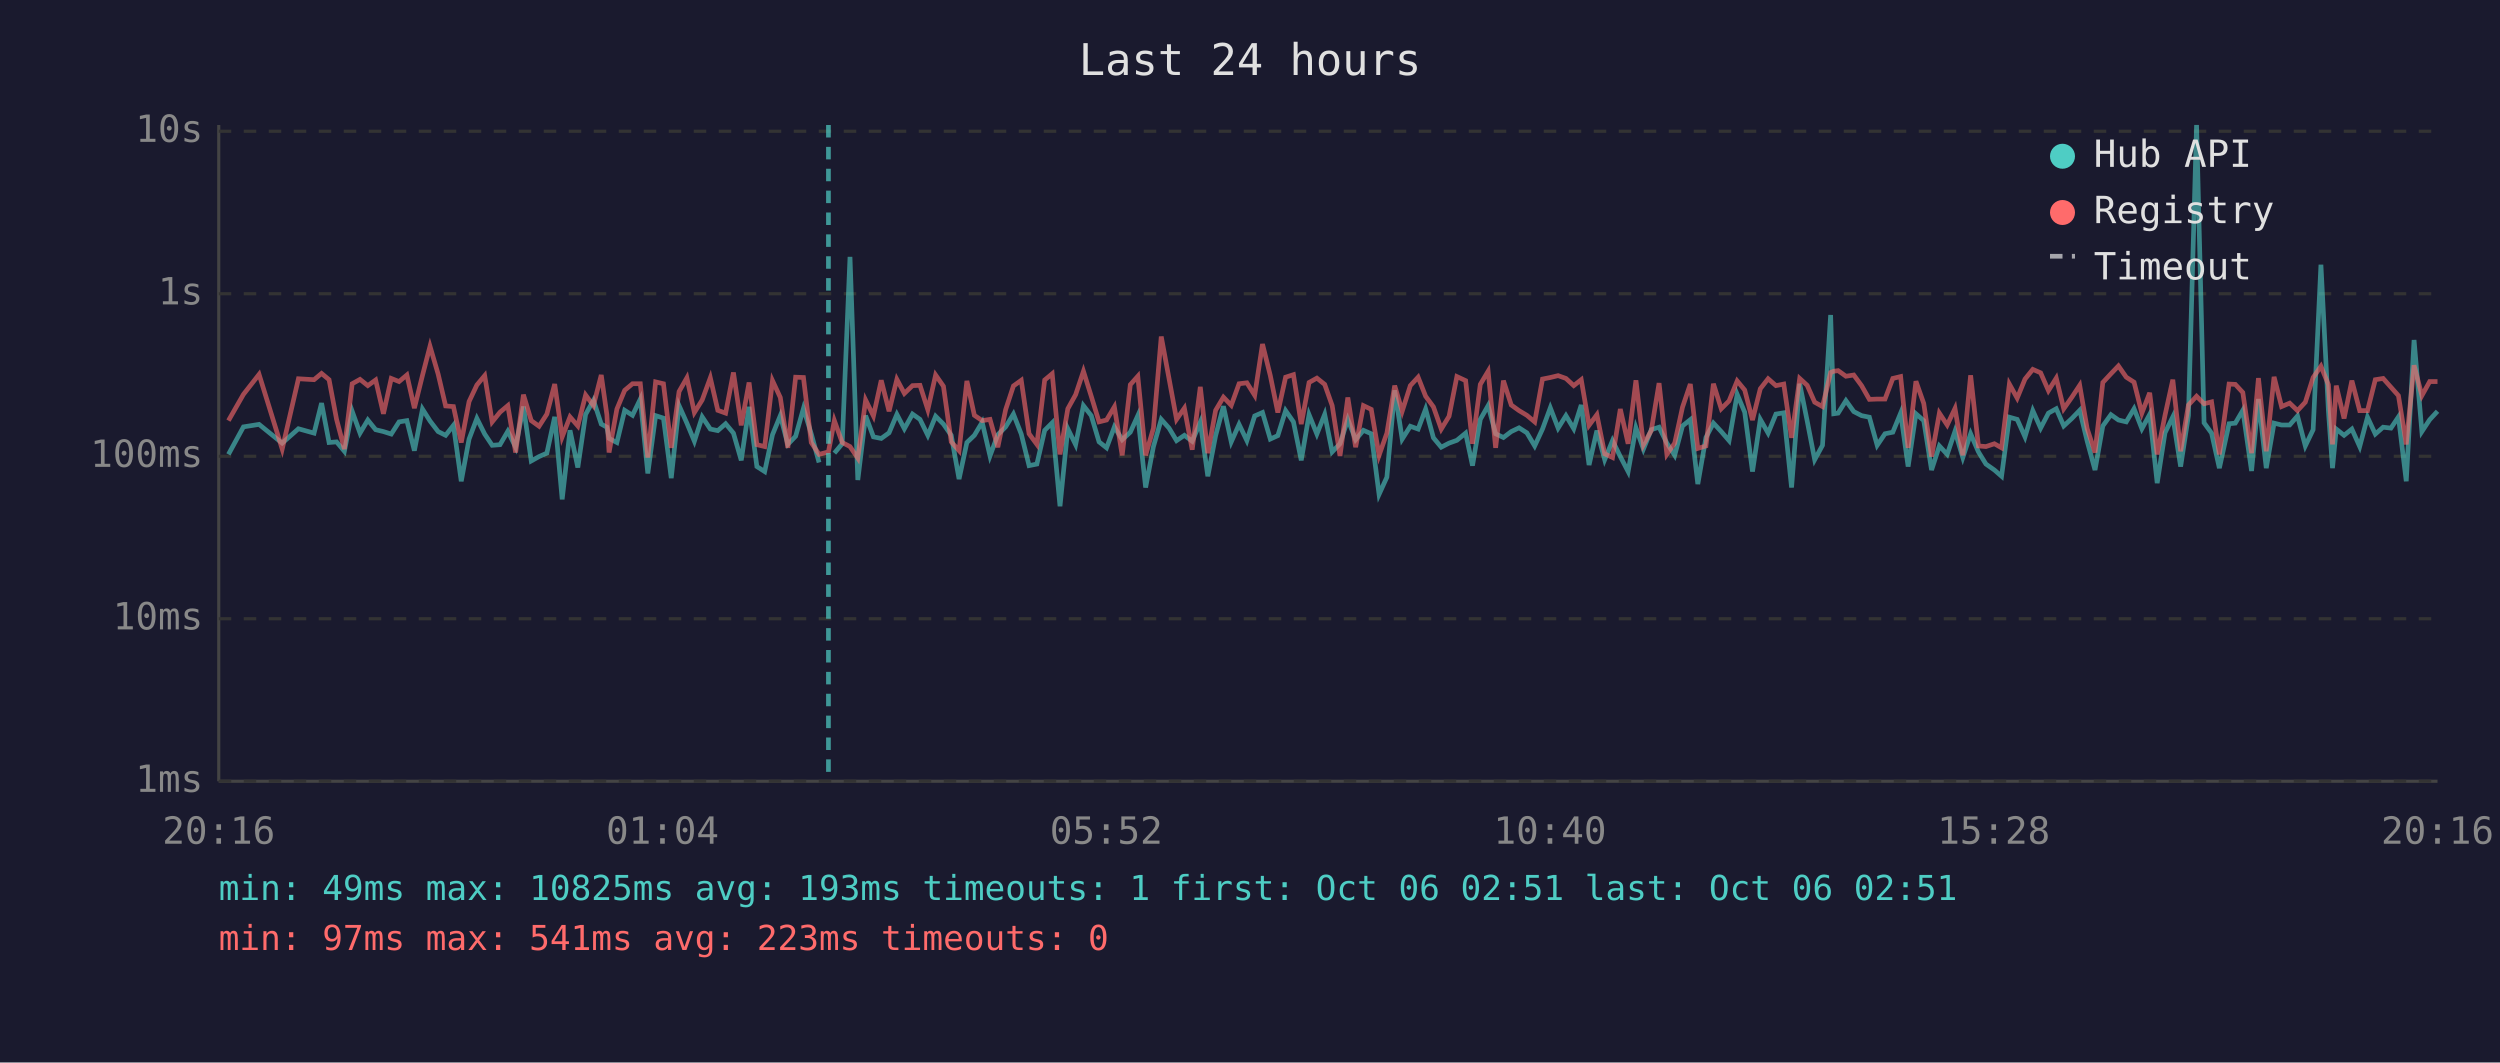
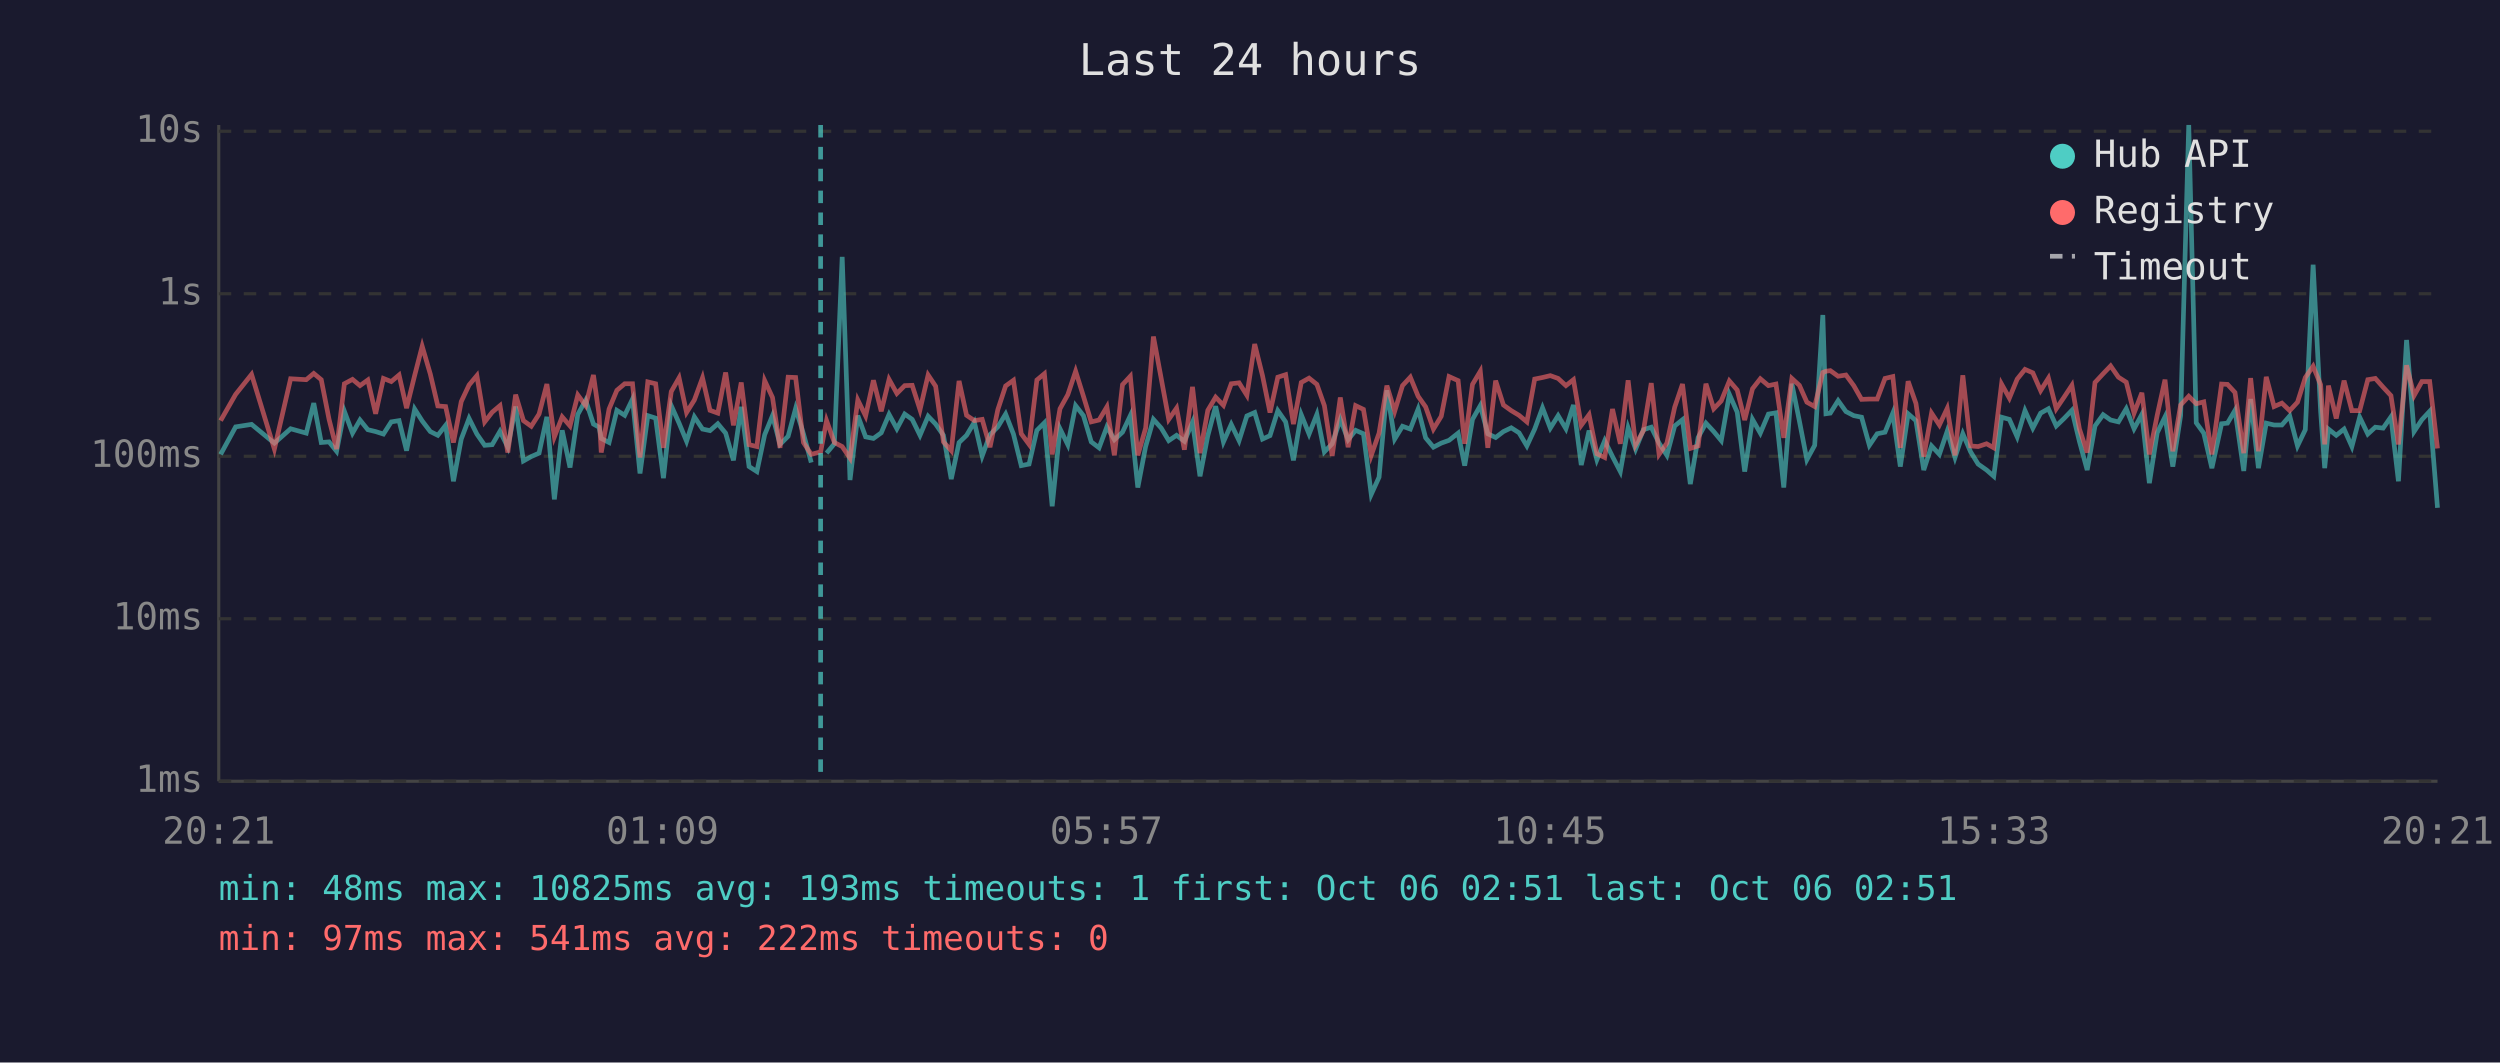
<svg xmlns="http://www.w3.org/2000/svg" viewBox="0 0 800 340" font-family="monospace" font-size="12">
  <rect width="800" height="340" fill="#1a1a2e" />
  <text x="400" y="24" fill="#e0e0e0" font-size="14" text-anchor="middle">Last 24 hours</text>
  <line x1="70" y1="40" x2="70" y2="250" stroke="#444" stroke-width="1" />
  <line x1="70" y1="250" x2="780" y2="250" stroke="#444" stroke-width="1" />
  <line x1="70" y1="250" x2="780" y2="250" stroke="#333" stroke-width="1" stroke-dasharray="4" />
  <text x="65" y="250" fill="#888" text-anchor="end" dominant-baseline="middle">1ms</text>
  <line x1="70" y1="198" x2="780" y2="198" stroke="#333" stroke-width="1" stroke-dasharray="4" />
  <text x="65" y="198" fill="#888" text-anchor="end" dominant-baseline="middle">10ms</text>
  <line x1="70" y1="146" x2="780" y2="146" stroke="#333" stroke-width="1" stroke-dasharray="4" />
  <text x="65" y="146" fill="#888" text-anchor="end" dominant-baseline="middle">100ms</text>
  <line x1="70" y1="94" x2="780" y2="94" stroke="#333" stroke-width="1" stroke-dasharray="4" />
  <text x="65" y="94" fill="#888" text-anchor="end" dominant-baseline="middle">1s</text>
  <line x1="70" y1="42" x2="780" y2="42" stroke="#333" stroke-width="1" stroke-dasharray="4" />
  <text x="65" y="42" fill="#888" text-anchor="end" dominant-baseline="middle">10s</text>
-   <text x="70" y="270" fill="#888" text-anchor="middle">20:16</text>
-   <text x="212" y="270" fill="#888" text-anchor="middle">01:04</text>
-   <text x="354" y="270" fill="#888" text-anchor="middle">05:52</text>
-   <text x="496" y="270" fill="#888" text-anchor="middle">10:40</text>
-   <text x="638" y="270" fill="#888" text-anchor="middle">15:28</text>
-   <text x="780" y="270" fill="#888" text-anchor="middle">20:16</text>
-   <polyline points="73.1,145.4 77.9,136.6 82.9,135.8 90.3,141.8 95.5,137.2 100.5,138.6 102.9,129.0 105.3,141.6 107.7,141.4 110.2,144.4 112.7,131.6 115.2,138.6 117.7,134.4 120.2,137.5 122.7,138.1 125.2,138.9 127.7,135.0 130.2,134.6 132.6,144.2 135.2,130.9 137.6,134.7 140.2,138.1 142.6,139.3 145.1,136.1 147.6,154.0 150.1,140.5 152.6,133.9 155.1,138.9 157.5,142.5 160.0,142.3 162.5,138.0 165.0,143.1 167.5,130.1 170.0,147.5 172.5,146.1 175.0,145.0 177.5,133.4 179.9,159.8 182.4,137.7 184.9,149.6 187.4,132.6 189.9,128.1 192.4,135.7 194.2,136.7 194.9,140.3 197.4,141.6 199.9,131.3 202.4,132.9 204.9,127.7 207.3,151.5 209.8,133.0 212.3,133.8 214.8,153.0 217.3,129.8 219.8,135.4 222.2,141.2 224.7,133.4 227.3,137.3 229.7,137.8 232.2,135.6 234.7,138.6 237.2,147.3 239.7,130.2 242.2,149.3 244.7,150.9 247.2,139.1 249.7,133.0 252.1,142.2 254.6,139.6 257.1,130.7 259.6,138.8 262.1,148.0" fill="none" stroke="#4ecdc4" stroke-width="1.5" opacity="0.6" />
-   <polyline points="267.0,145.0 269.5,142.0 272.0,82.2 274.5,153.6 277.0,133.0 279.5,139.8 282.0,140.3 284.5,138.5 287.0,132.6 289.4,137.2 292.0,132.5 294.4,134.2 296.9,139.3 299.4,133.2 301.9,135.7 304.4,139.3 306.9,153.3 309.4,141.6 311.8,139.3 314.3,135.1 316.8,145.9 319.3,139.1 321.8,136.6 324.3,132.5 326.8,138.9 329.3,149.0 331.8,148.5 334.3,137.7 336.7,135.3 339.2,162.0 341.7,137.2 344.2,142.3 346.7,129.8 349.2,133.0 351.7,141.4 354.1,143.3 356.6,136.6 359.1,140.7 361.7,138.3 364.1,133.0 366.6,156.0 369.1,142.9 371.6,134.2 374.1,137.0 376.5,141.0 379.0,139.3 381.5,141.2 384.1,135.1 386.5,152.4 389.0,139.4 391.5,130.0 394.0,141.4 396.5,135.8 399.0,141.0 401.5,133.1 404.0,132.0 406.5,140.5 408.9,139.4 411.4,131.4 413.9,135.0 416.4,147.3 418.9,132.7 421.4,138.9 423.9,132.6 426.3,144.6 428.8,142.0 431.3,134.2 433.8,140.7 436.3,137.7 438.8,138.8 441.3,158.2 443.8,152.7 446.3,124.9 448.7,140.5 451.3,136.4 453.8,137.3 456.2,130.9 458.7,140.1 461.2,143.1 463.7,141.8 466.2,140.9 469.0,138.6 471.2,149.0 473.7,134.2 476.2,129.8 478.6,138.8 481.1,140.0 483.6,138.1 486.1,136.9 488.6,138.5 491.1,142.7 493.6,137.3 496.1,130.5 498.6,137.0 501.1,133.0 503.6,137.2 506.0,129.6 508.5,148.8 511.0,137.8 513.5,147.1 516.0,141.0 518.5,146.1 521.0,150.9 523.5,136.9 525.9,143.7 528.4,137.5 530.9,136.7 533.4,141.8 535.9,145.7 538.4,136.3 540.9,134.3 543.3,154.9 545.9,140.0 548.3,135.4 550.8,138.1 553.3,141.0 555.9,126.2 558.3,131.9 560.8,150.9 563.3,134.2 565.8,138.6 568.3,132.5 570.8,132.1 573.3,156.0 575.9,122.8 578.3,134.7 580.7,147.1 583.2,142.5 585.8,100.8 586.8,132.4 588.2,132.2 590.7,128.2 593.2,131.7 595.7,133.0 598.2,133.5 600.7,142.5 603.2,138.8 605.7,138.3 608.2,132.2 610.6,149.3 613.1,132.4 615.6,134.6 618.1,150.4 620.6,142.7 623.1,145.4 625.6,138.0 628.1,146.4 630.6,138.8 633.1,144.6 635.5,148.5 638.2,150.4 640.5,152.4 643.0,133.5 645.5,134.2 648.0,139.8 650.5,131.4 653.0,137.0 655.5,132.2 658.0,130.8 660.4,136.3 663.0,133.9 665.5,131.3 667.9,141.2 670.4,150.4 672.9,136.3 675.5,132.7 677.9,134.4 680.4,135.0 682.9,130.8 685.4,137.2 687.9,132.6 690.3,154.6 692.8,138.5 695.3,133.4 697.8,149.3 700.3,133.0 702.9,40.0 705.3,135.3 707.7,138.6 710.2,149.8 713.3,135.6 715.3,135.4 717.7,131.3 720.5,150.7 722.7,127.7 725.2,149.8 727.7,135.4 730.1,136.0 732.7,136.0 735.2,133.1 737.7,142.7 740.2,137.5 742.7,84.7 745.1,131.6 746.4,149.8 747.6,137.3 750.1,139.3 752.6,137.3 755.1,142.9 757.6,133.5 760.1,138.9 762.6,136.7 765.1,137.0 767.5,133.4 770.0,154.0 772.5,108.8 775.0,138.1 777.5,134.3 780.0,131.6" fill="none" stroke="#4ecdc4" stroke-width="1.5" opacity="0.6" />
-   <polyline points="73.1,134.6 77.9,126.2 82.9,119.8 90.3,143.7 95.5,121.2 100.5,121.5 102.9,119.5 105.3,121.5 107.7,134.2 110.2,143.7 112.7,122.8 115.2,121.4 117.7,123.4 120.2,121.6 122.7,132.4 125.2,121.1 127.7,122.1 130.2,120.0 132.6,130.6 135.2,120.1 137.6,110.8 140.2,119.7 142.6,129.9 145.1,130.1 147.6,141.6 150.1,128.5 152.6,123.2 155.1,120.2 157.5,135.0 160.0,131.9 162.5,129.8 165.0,144.8 167.5,126.3 170.0,134.6 172.5,136.4 175.0,132.5 177.5,122.9 179.9,139.8 182.4,133.4 184.9,136.3 187.4,126.4 189.9,129.8 192.4,120.0 194.2,132.7 194.9,144.8 197.4,130.9 199.9,124.9 202.4,122.8 204.9,122.8 207.3,146.4 209.8,122.2 212.3,122.8 214.8,143.3 217.3,125.3 219.8,120.9 222.2,132.0 224.7,128.0 227.3,120.9 229.7,131.3 232.2,132.2 234.7,119.2 237.2,136.1 239.7,122.4 242.2,142.3 244.7,142.9 247.2,121.8 249.7,127.2 252.1,143.3 254.6,120.7 257.1,120.8 259.6,141.6 262.1,145.4 265.1,144.6 267.0,134.6 269.5,141.6 272.0,142.9 274.5,146.6 277.0,128.0 279.5,133.1 282.0,121.7 284.5,131.6 287.0,121.4 289.4,125.9 292.0,123.4 294.4,123.3 296.9,131.1 299.4,120.0 301.9,123.6 304.4,141.4 306.9,144.2 309.4,121.9 311.8,132.9 314.3,134.6 316.8,134.2 319.3,143.1 321.8,131.1 324.3,123.5 326.8,121.7 329.3,138.8 331.8,142.2 334.3,121.6 336.7,119.6 339.2,145.4 341.7,130.8 344.2,126.3 346.7,118.8 349.2,126.8 351.7,135.0 354.1,134.4 356.6,130.2 359.1,145.7 361.7,123.1 364.1,120.4 366.6,145.7 369.1,137.0 371.6,107.7 374.1,121.2 376.5,134.2 379.0,130.6 381.5,143.9 384.1,123.8 386.5,145.0 389.0,131.3 391.5,127.1 394.0,129.7 396.5,122.8 399.0,122.5 401.5,126.5 404.0,110.1 406.5,120.2 408.9,132.0 411.4,120.7 413.9,119.9 416.4,135.7 418.9,122.4 421.4,121.0 423.9,123.0 426.3,129.8 428.8,145.9 431.3,127.2 433.8,143.1 436.3,129.8 438.8,131.0 441.3,145.7 443.8,138.6 446.3,123.4 448.7,131.6 451.3,123.4 453.8,120.7 456.2,126.8 458.7,130.2 461.2,137.3 463.7,133.2 466.2,120.5 469.0,121.8 471.2,142.0 473.7,123.0 476.2,118.8 478.6,143.3 481.1,121.8 483.6,129.6 486.1,131.4 488.6,132.9 491.1,135.0 493.6,121.3 496.1,120.8 498.6,120.2 501.1,121.1 503.6,123.4 506.0,121.5 508.5,136.1 511.0,132.7 513.5,145.2 516.0,146.4 518.5,130.9 521.0,142.0 523.5,121.7 525.9,142.3 528.4,137.8 530.9,122.6 533.4,145.4 535.9,141.8 538.4,130.3 540.9,122.9 543.3,143.5 545.9,142.7 548.3,122.8 550.8,130.8 553.3,128.3 555.9,121.9 558.3,124.8 560.8,134.4 563.3,124.4 565.8,121.2 568.3,123.4 570.8,122.9 573.3,140.1 575.9,121.1 578.3,123.3 580.7,128.7 583.2,130.1 585.8,119.2 586.8,118.8 588.2,118.6 590.7,120.4 593.2,120.0 595.7,123.4 598.2,127.8 600.7,127.7 603.2,127.7 605.7,121.1 608.2,120.5 610.6,143.3 613.1,122.0 615.6,129.1 618.1,146.1 620.6,132.2 623.1,136.0 625.6,130.7 628.1,145.7 630.6,120.1 633.1,142.7 635.5,142.9 638.2,142.0 640.5,143.3 643.0,122.9 645.5,127.4 648.0,121.3 650.5,118.2 653.0,119.3 655.5,125.0 658.0,121.0 660.4,130.8 663.0,127.1 665.5,123.3 667.9,137.2 670.4,144.8 672.9,122.4 675.5,119.6 677.9,117.1 680.4,120.7 682.9,122.3 685.4,132.2 687.9,125.7 690.3,145.4 692.8,132.9 695.3,121.5 697.8,144.4 700.3,129.6 702.9,126.8 705.3,129.2 707.7,128.6 710.2,145.4 713.3,122.9 715.3,123.0 717.7,125.6 720.5,145.0 722.7,121.0 725.2,144.4 727.7,120.6 730.1,130.1 732.7,129.0 735.2,131.4 737.7,128.7 740.2,120.8 742.7,117.2 745.1,123.1 746.4,142.2 747.6,123.4 750.1,133.9 752.6,121.8 755.1,131.4 757.6,131.4 760.1,121.5 762.6,121.1 765.1,123.9 767.5,126.6 770.0,142.2 772.5,116.9 775.0,126.6 777.5,122.1 780.0,122.1" fill="none" stroke="#ff6b6b" stroke-width="1.5" opacity="0.6" />
-   <line x1="265.1" y1="40" x2="265.1" y2="250" stroke="#4ecdc4" stroke-width="1.5" stroke-dasharray="4,3" opacity="0.7" />
+   <text x="70" y="270" fill="#888" text-anchor="middle">20:21</text>
+   <text x="212" y="270" fill="#888" text-anchor="middle">01:09</text>
+   <text x="354" y="270" fill="#888" text-anchor="middle">05:57</text>
+   <text x="496" y="270" fill="#888" text-anchor="middle">10:45</text>
+   <text x="638" y="270" fill="#888" text-anchor="middle">15:33</text>
+   <text x="780" y="270" fill="#888" text-anchor="middle">20:21</text>
+   <polyline points="70.6,145.4 75.4,136.6 80.5,135.8 87.8,141.8 93.0,137.2 98.0,138.6 100.4,129.0 102.8,141.6 105.3,141.4 107.7,144.4 110.2,131.6 112.8,138.6 115.2,134.4 117.7,137.5 120.2,138.1 122.7,138.9 125.2,135.0 127.7,134.6 130.1,144.2 132.7,130.9 135.1,134.7 137.7,138.1 140.1,139.3 142.6,136.1 145.1,154.0 147.6,140.5 150.1,133.9 152.6,138.9 155.1,142.5 157.5,142.3 160.0,138.0 162.5,143.1 165.0,130.1 167.5,147.5 170.0,146.1 172.5,145.0 175.0,133.4 177.4,159.8 179.9,137.7 182.4,149.6 184.9,132.6 187.4,128.1 189.9,135.7 191.7,136.7 192.4,140.3 194.9,141.6 197.4,131.3 199.9,132.9 202.4,127.7 204.8,151.5 207.3,133.0 209.8,133.8 212.3,153.0 214.8,129.8 217.3,135.4 219.7,141.2 222.2,133.4 224.8,137.3 227.2,137.8 229.7,135.6 232.2,138.6 234.7,147.3 237.2,130.2 239.7,149.3 242.2,150.9 244.7,139.1 247.2,133.0 249.6,142.2 252.2,139.6 254.6,130.7 257.1,138.8 259.6,148.0" fill="none" stroke="#4ecdc4" stroke-width="1.5" opacity="0.6" />
+   <polyline points="264.5,145.0 267.0,142.0 269.5,82.2 272.0,153.6 274.5,133.0 277.0,139.8 279.5,140.3 282.0,138.5 284.5,132.6 287.0,137.2 289.5,132.5 291.9,134.2 294.4,139.3 297.0,133.2 299.4,135.7 301.9,139.3 304.4,153.3 306.9,141.6 309.3,139.3 311.8,135.1 314.3,145.9 316.8,139.1 319.3,136.6 321.8,132.5 324.3,138.9 326.8,149.0 329.3,148.5 331.8,137.7 334.2,135.3 336.7,162.0 339.2,137.2 341.7,142.3 344.2,129.8 346.7,133.0 349.2,141.4 351.7,143.3 354.2,136.6 356.6,140.7 359.2,138.3 361.7,133.0 364.1,156.0 366.6,142.9 369.1,134.2 371.6,137.0 374.0,141.0 376.5,139.3 379.0,141.2 381.6,135.1 384.0,152.4 386.5,139.4 389.0,130.0 391.5,141.4 394.0,135.8 396.5,141.0 399.0,133.1 401.5,132.0 404.0,140.5 406.4,139.4 408.9,131.4 411.4,135.0 413.9,147.3 416.4,132.7 418.9,138.9 421.4,132.6 423.8,144.6 426.3,142.0 428.9,134.2 431.4,140.7 433.8,137.7 436.3,138.8 438.8,158.2 441.3,152.7 443.8,124.9 446.3,140.5 448.8,136.4 451.3,137.3 453.8,130.9 456.2,140.1 458.7,143.1 461.2,141.8 463.7,140.9 466.6,138.6 468.7,149.0 471.2,134.2 473.7,129.8 476.1,138.8 478.6,140.0 481.1,138.1 483.6,136.9 486.1,138.5 488.6,142.7 491.1,137.3 493.6,130.5 496.1,137.0 498.6,133.0 501.1,137.2 503.5,129.6 506.0,148.8 508.5,137.8 511.0,147.1 513.5,141.0 516.0,146.1 518.5,150.9 521.0,136.9 523.4,143.7 525.9,137.5 528.4,136.7 530.9,141.8 533.4,145.7 535.9,136.3 538.4,134.3 540.9,154.9 543.4,140.0 545.9,135.4 548.4,138.1 550.8,141.0 553.4,126.2 555.9,131.9 558.3,150.9 560.8,134.2 563.3,138.6 565.9,132.5 568.3,132.1 570.8,156.0 573.4,122.8 575.8,134.7 578.2,147.1 580.7,142.5 583.3,100.8 584.3,132.4 585.7,132.2 588.2,128.2 590.7,131.7 593.2,133.0 595.7,133.5 598.2,142.5 600.7,138.8 603.2,138.3 605.7,132.2 608.1,149.3 610.6,132.4 613.1,134.6 615.6,150.4 618.1,142.7 620.6,145.4 623.1,138.0 625.6,146.4 628.1,138.8 630.6,144.6 633.0,148.5 635.7,150.4 638.0,152.4 640.5,133.5 643.0,134.2 645.5,139.8 648.0,131.4 650.5,137.0 653.0,132.2 655.5,130.8 658.0,136.3 660.5,133.9 663.0,131.3 665.4,141.2 667.9,150.4 670.4,136.3 673.0,132.7 675.4,134.4 677.9,135.0 680.4,130.8 682.9,137.2 685.4,132.6 687.8,154.6 690.3,138.5 692.8,133.4 695.3,149.3 697.8,133.0 700.4,40.0 702.8,135.3 705.2,138.6 707.8,149.8 710.9,135.6 712.8,135.4 715.2,131.3 718.0,150.7 720.2,127.7 722.7,149.8 725.2,135.4 727.7,136.0 730.2,136.0 732.7,133.1 735.2,142.7 737.7,137.5 740.2,84.7 742.6,131.6 743.9,149.8 745.1,137.3 747.6,139.3 750.1,137.3 752.6,142.9 755.1,133.5 757.7,138.9 760.1,136.7 762.6,137.0 765.1,133.4 767.5,154.0 770.1,108.8 772.5,138.1 775.0,134.3 777.5,131.6 780.0,162.5" fill="none" stroke="#4ecdc4" stroke-width="1.5" opacity="0.6" />
+   <polyline points="70.6,134.6 75.4,126.2 80.5,119.8 87.8,143.7 93.0,121.2 98.0,121.5 100.4,119.5 102.8,121.5 105.3,134.2 107.7,143.7 110.2,122.8 112.8,121.4 115.2,123.4 117.7,121.6 120.2,132.4 122.7,121.1 125.2,122.1 127.7,120.0 130.1,130.6 132.7,120.1 135.1,110.8 137.7,119.7 140.1,129.9 142.6,130.1 145.1,141.6 147.6,128.5 150.1,123.2 152.6,120.2 155.1,135.0 157.5,131.9 160.0,129.8 162.5,144.8 165.0,126.3 167.5,134.6 170.0,136.4 172.5,132.5 175.0,122.9 177.4,139.8 179.9,133.4 182.4,136.3 184.9,126.4 187.4,129.8 189.9,120.0 191.7,132.7 192.4,144.8 194.9,130.9 197.4,124.9 199.9,122.8 202.4,122.8 204.8,146.4 207.3,122.2 209.8,122.8 212.3,143.3 214.8,125.3 217.3,120.9 219.7,132.0 222.2,128.0 224.8,120.9 227.2,131.3 229.7,132.2 232.2,119.2 234.7,136.1 237.2,122.4 239.7,142.3 242.2,142.9 244.7,121.8 247.2,127.2 249.6,143.3 252.2,120.7 254.6,120.8 257.1,141.6 259.6,145.4 262.6,144.6 264.5,134.6 267.0,141.6 269.5,142.9 272.0,146.6 274.5,128.0 277.0,133.1 279.5,121.7 282.0,131.6 284.5,121.4 287.0,125.9 289.5,123.4 291.9,123.3 294.4,131.1 297.0,120.0 299.4,123.6 301.9,141.4 304.4,144.2 306.9,121.9 309.3,132.9 311.8,134.6 314.3,134.2 316.8,143.1 319.3,131.1 321.8,123.5 324.3,121.7 326.8,138.8 329.3,142.2 331.8,121.6 334.2,119.6 336.7,145.4 339.2,130.8 341.7,126.3 344.2,118.8 346.7,126.8 349.2,135.0 351.7,134.4 354.2,130.2 356.6,145.7 359.2,123.1 361.7,120.4 364.1,145.7 366.6,137.0 369.1,107.7 371.6,121.2 374.0,134.2 376.5,130.6 379.0,143.9 381.6,123.8 384.0,145.0 386.5,131.3 389.0,127.1 391.5,129.7 394.0,122.8 396.5,122.5 399.0,126.5 401.5,110.1 404.0,120.2 406.4,132.0 408.9,120.7 411.4,119.9 413.9,135.7 416.4,122.4 418.9,121.0 421.4,123.0 423.8,129.8 426.3,145.9 428.9,127.2 431.4,143.1 433.8,129.8 436.3,131.0 438.8,145.7 441.3,138.6 443.8,123.4 446.3,131.6 448.8,123.4 451.3,120.7 453.8,126.8 456.2,130.2 458.7,137.3 461.2,133.2 463.7,120.5 466.6,121.8 468.7,142.0 471.2,123.0 473.7,118.8 476.1,143.3 478.6,121.8 481.1,129.6 483.6,131.4 486.1,132.9 488.6,135.0 491.1,121.3 493.6,120.8 496.1,120.2 498.6,121.1 501.1,123.4 503.5,121.5 506.0,136.1 508.5,132.7 511.0,145.2 513.5,146.4 516.0,130.9 518.5,142.0 521.0,121.7 523.4,142.3 525.9,137.8 528.4,122.6 530.9,145.4 533.4,141.8 535.9,130.3 538.4,122.9 540.9,143.5 543.4,142.7 545.9,122.8 548.4,130.8 550.8,128.3 553.4,121.9 555.9,124.8 558.3,134.4 560.8,124.4 563.3,121.2 565.9,123.4 568.3,122.9 570.8,140.1 573.4,121.1 575.8,123.3 578.2,128.7 580.7,130.1 583.3,119.2 584.3,118.8 585.7,118.6 588.2,120.4 590.7,120.0 593.2,123.4 595.7,127.8 598.2,127.7 600.7,127.7 603.2,121.1 605.7,120.5 608.1,143.3 610.6,122.0 613.1,129.1 615.6,146.1 618.1,132.2 620.6,136.0 623.1,130.7 625.6,145.7 628.1,120.1 630.6,142.7 633.0,142.9 635.7,142.0 638.0,143.3 640.5,122.9 643.0,127.4 645.5,121.3 648.0,118.2 650.5,119.3 653.0,125.0 655.5,121.0 658.0,130.8 660.5,127.1 663.0,123.3 665.4,137.2 667.9,144.8 670.4,122.4 673.0,119.6 675.4,117.1 677.9,120.7 680.4,122.3 682.9,132.2 685.4,125.7 687.8,145.4 690.3,132.9 692.8,121.5 695.3,144.4 697.8,129.6 700.4,126.8 702.8,129.2 705.2,128.6 707.8,145.4 710.9,122.9 712.8,123.0 715.2,125.6 718.0,145.0 720.2,121.0 722.7,144.4 725.2,120.6 727.7,130.1 730.2,129.0 732.7,131.4 735.2,128.7 737.7,120.8 740.2,117.2 742.6,123.1 743.9,142.2 745.1,123.4 747.6,133.9 750.1,121.8 752.6,131.4 755.1,131.4 757.7,121.5 760.1,121.1 762.6,123.9 765.1,126.6 767.5,142.2 770.1,116.9 772.5,126.6 775.0,122.1 777.5,122.1 780.0,143.5" fill="none" stroke="#ff6b6b" stroke-width="1.5" opacity="0.6" />
+   <line x1="262.6" y1="40" x2="262.6" y2="250" stroke="#4ecdc4" stroke-width="1.5" stroke-dasharray="4,3" opacity="0.7" />
  <circle cx="660" cy="50" r="4" fill="#4ecdc4" />
  <text x="670" y="50" fill="#e0e0e0" dominant-baseline="middle">Hub API</text>
  <circle cx="660" cy="68" r="4" fill="#ff6b6b" />
  <text x="670" y="68" fill="#e0e0e0" dominant-baseline="middle">Registry</text>
  <line x1="656" y1="82" x2="664" y2="82" stroke="#e0e0e0" stroke-width="1.5" stroke-dasharray="4,3" opacity="0.7" />
  <text x="670" y="86" fill="#e0e0e0" dominant-baseline="middle">Timeout</text>
-   <text x="70" y="288" fill="#4ecdc4" font-size="11">min: 49ms  max: 10825ms  avg: 193ms  timeouts: 1  first: Oct 06 02:51  last: Oct 06 02:51</text>
-   <text x="70" y="304" fill="#ff6b6b" font-size="11">min: 97ms  max: 541ms  avg: 223ms  timeouts: 0</text>
+   <text x="70" y="288" fill="#4ecdc4" font-size="11">min: 48ms  max: 10825ms  avg: 193ms  timeouts: 1  first: Oct 06 02:51  last: Oct 06 02:51</text>
+   <text x="70" y="304" fill="#ff6b6b" font-size="11">min: 97ms  max: 541ms  avg: 222ms  timeouts: 0</text>
</svg>
